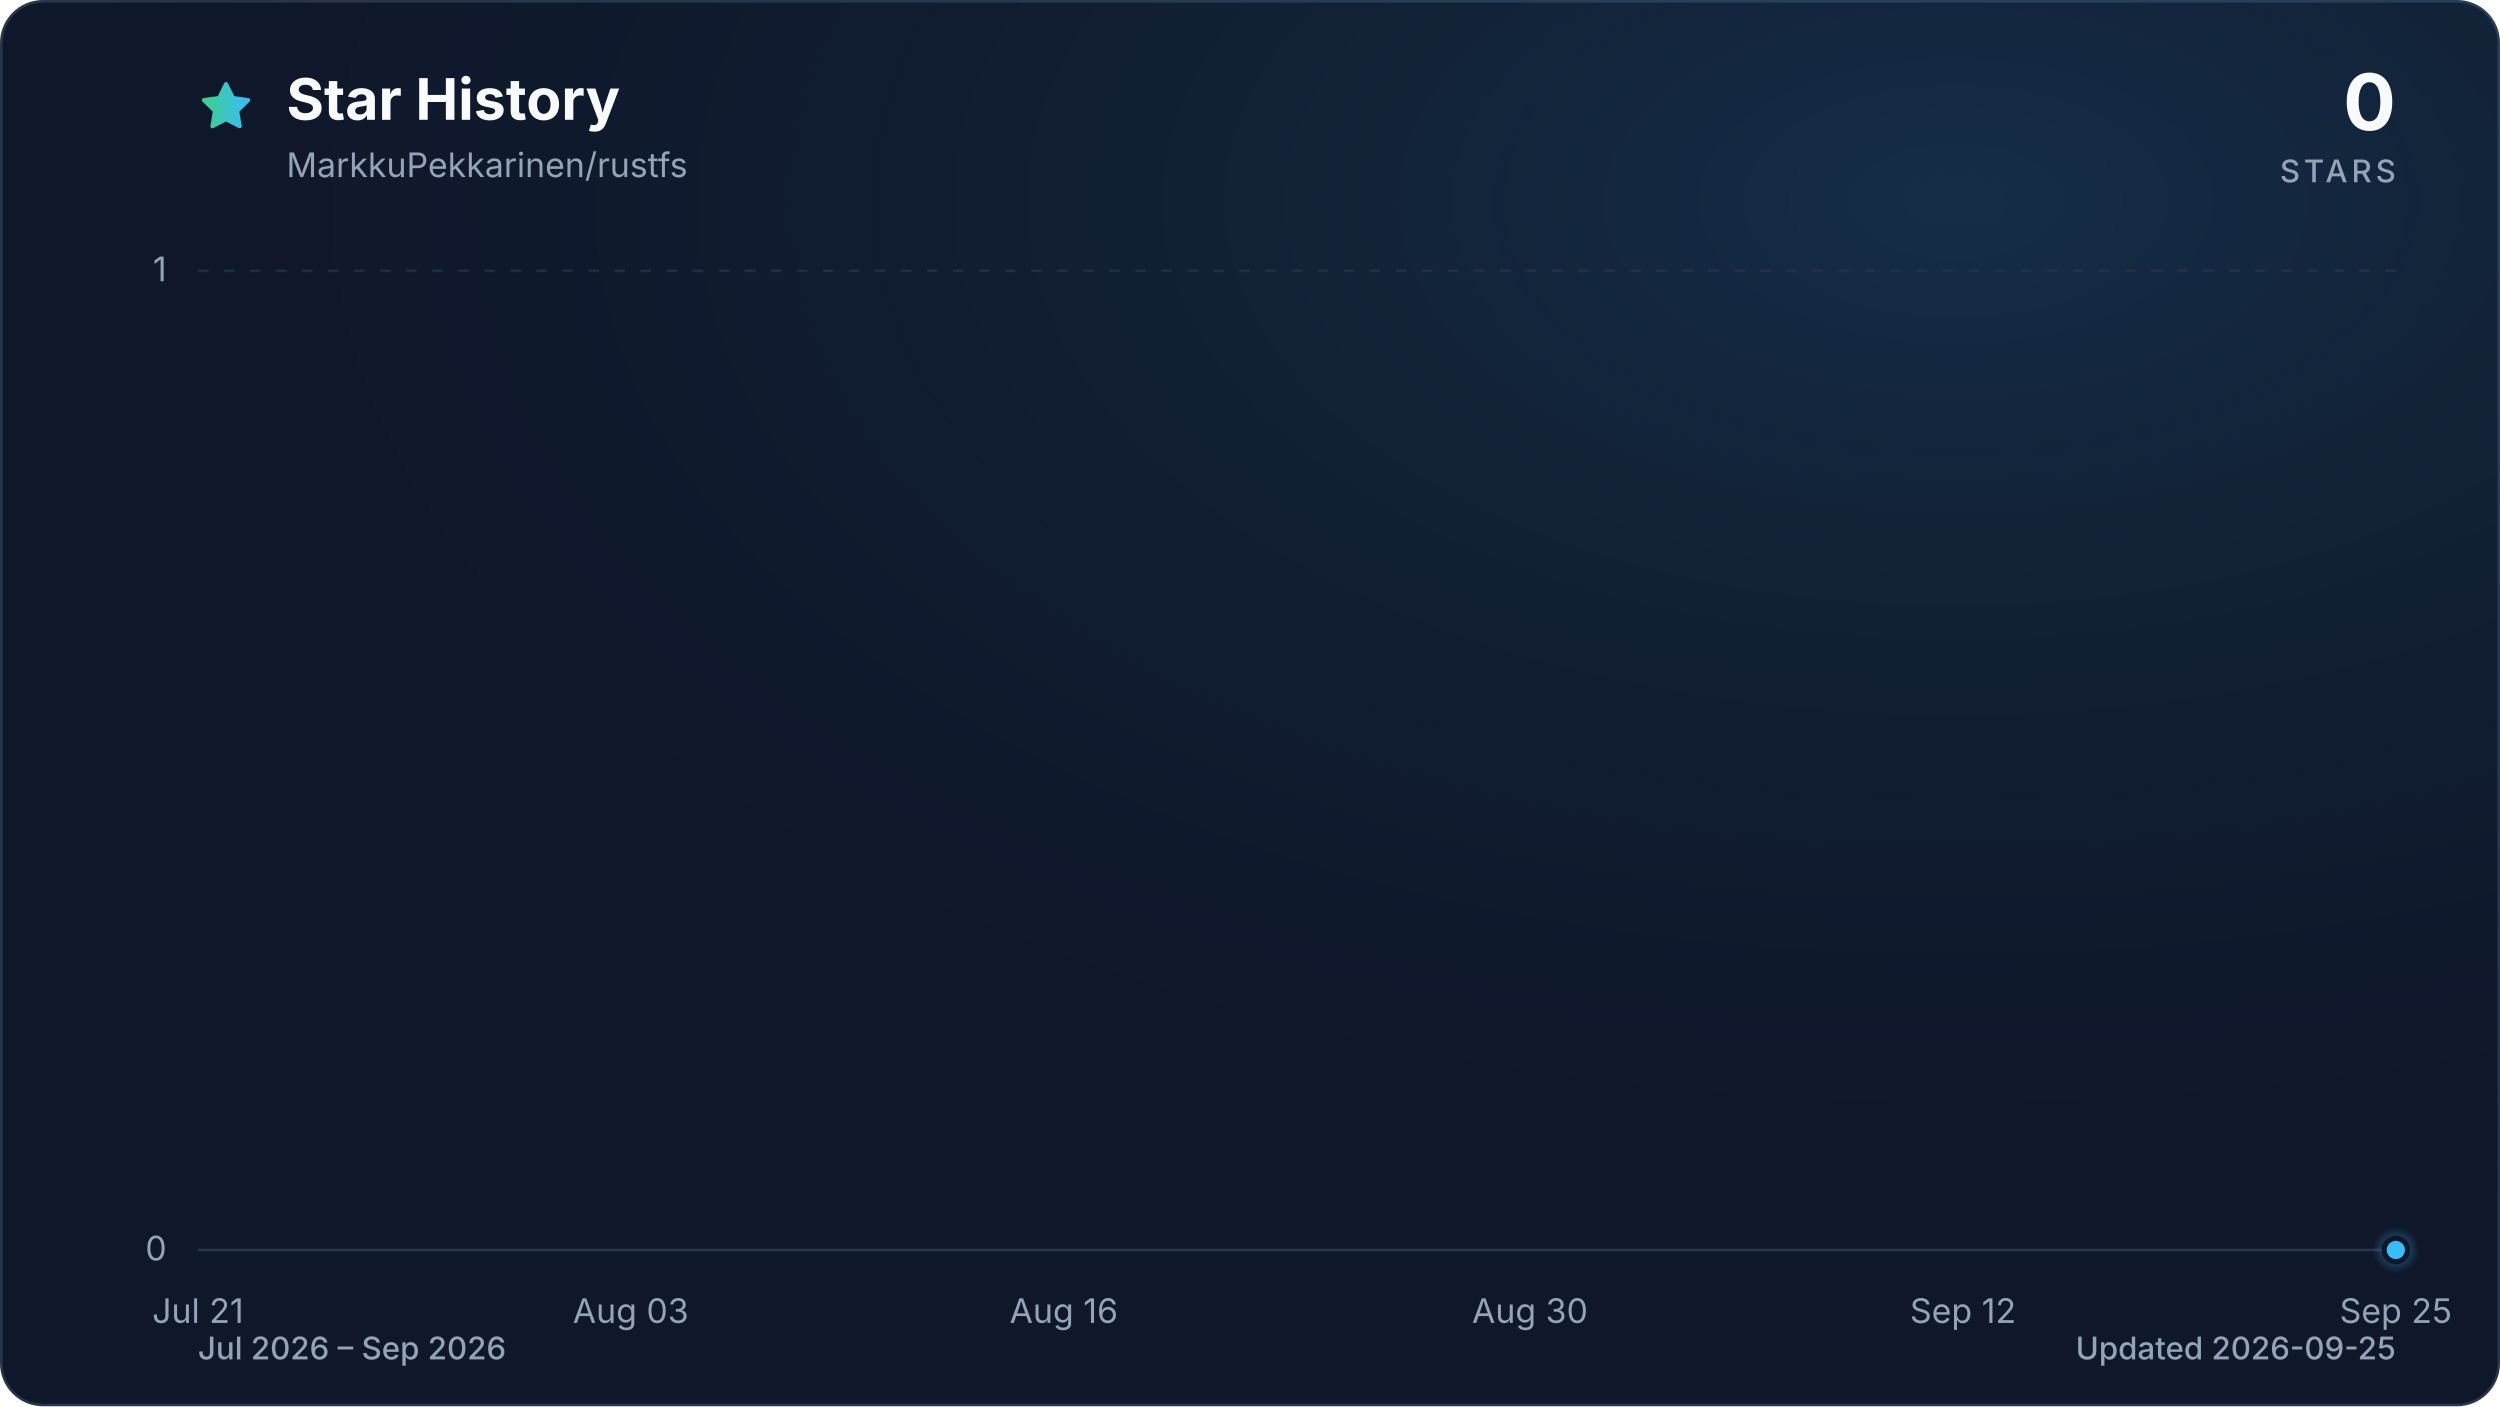
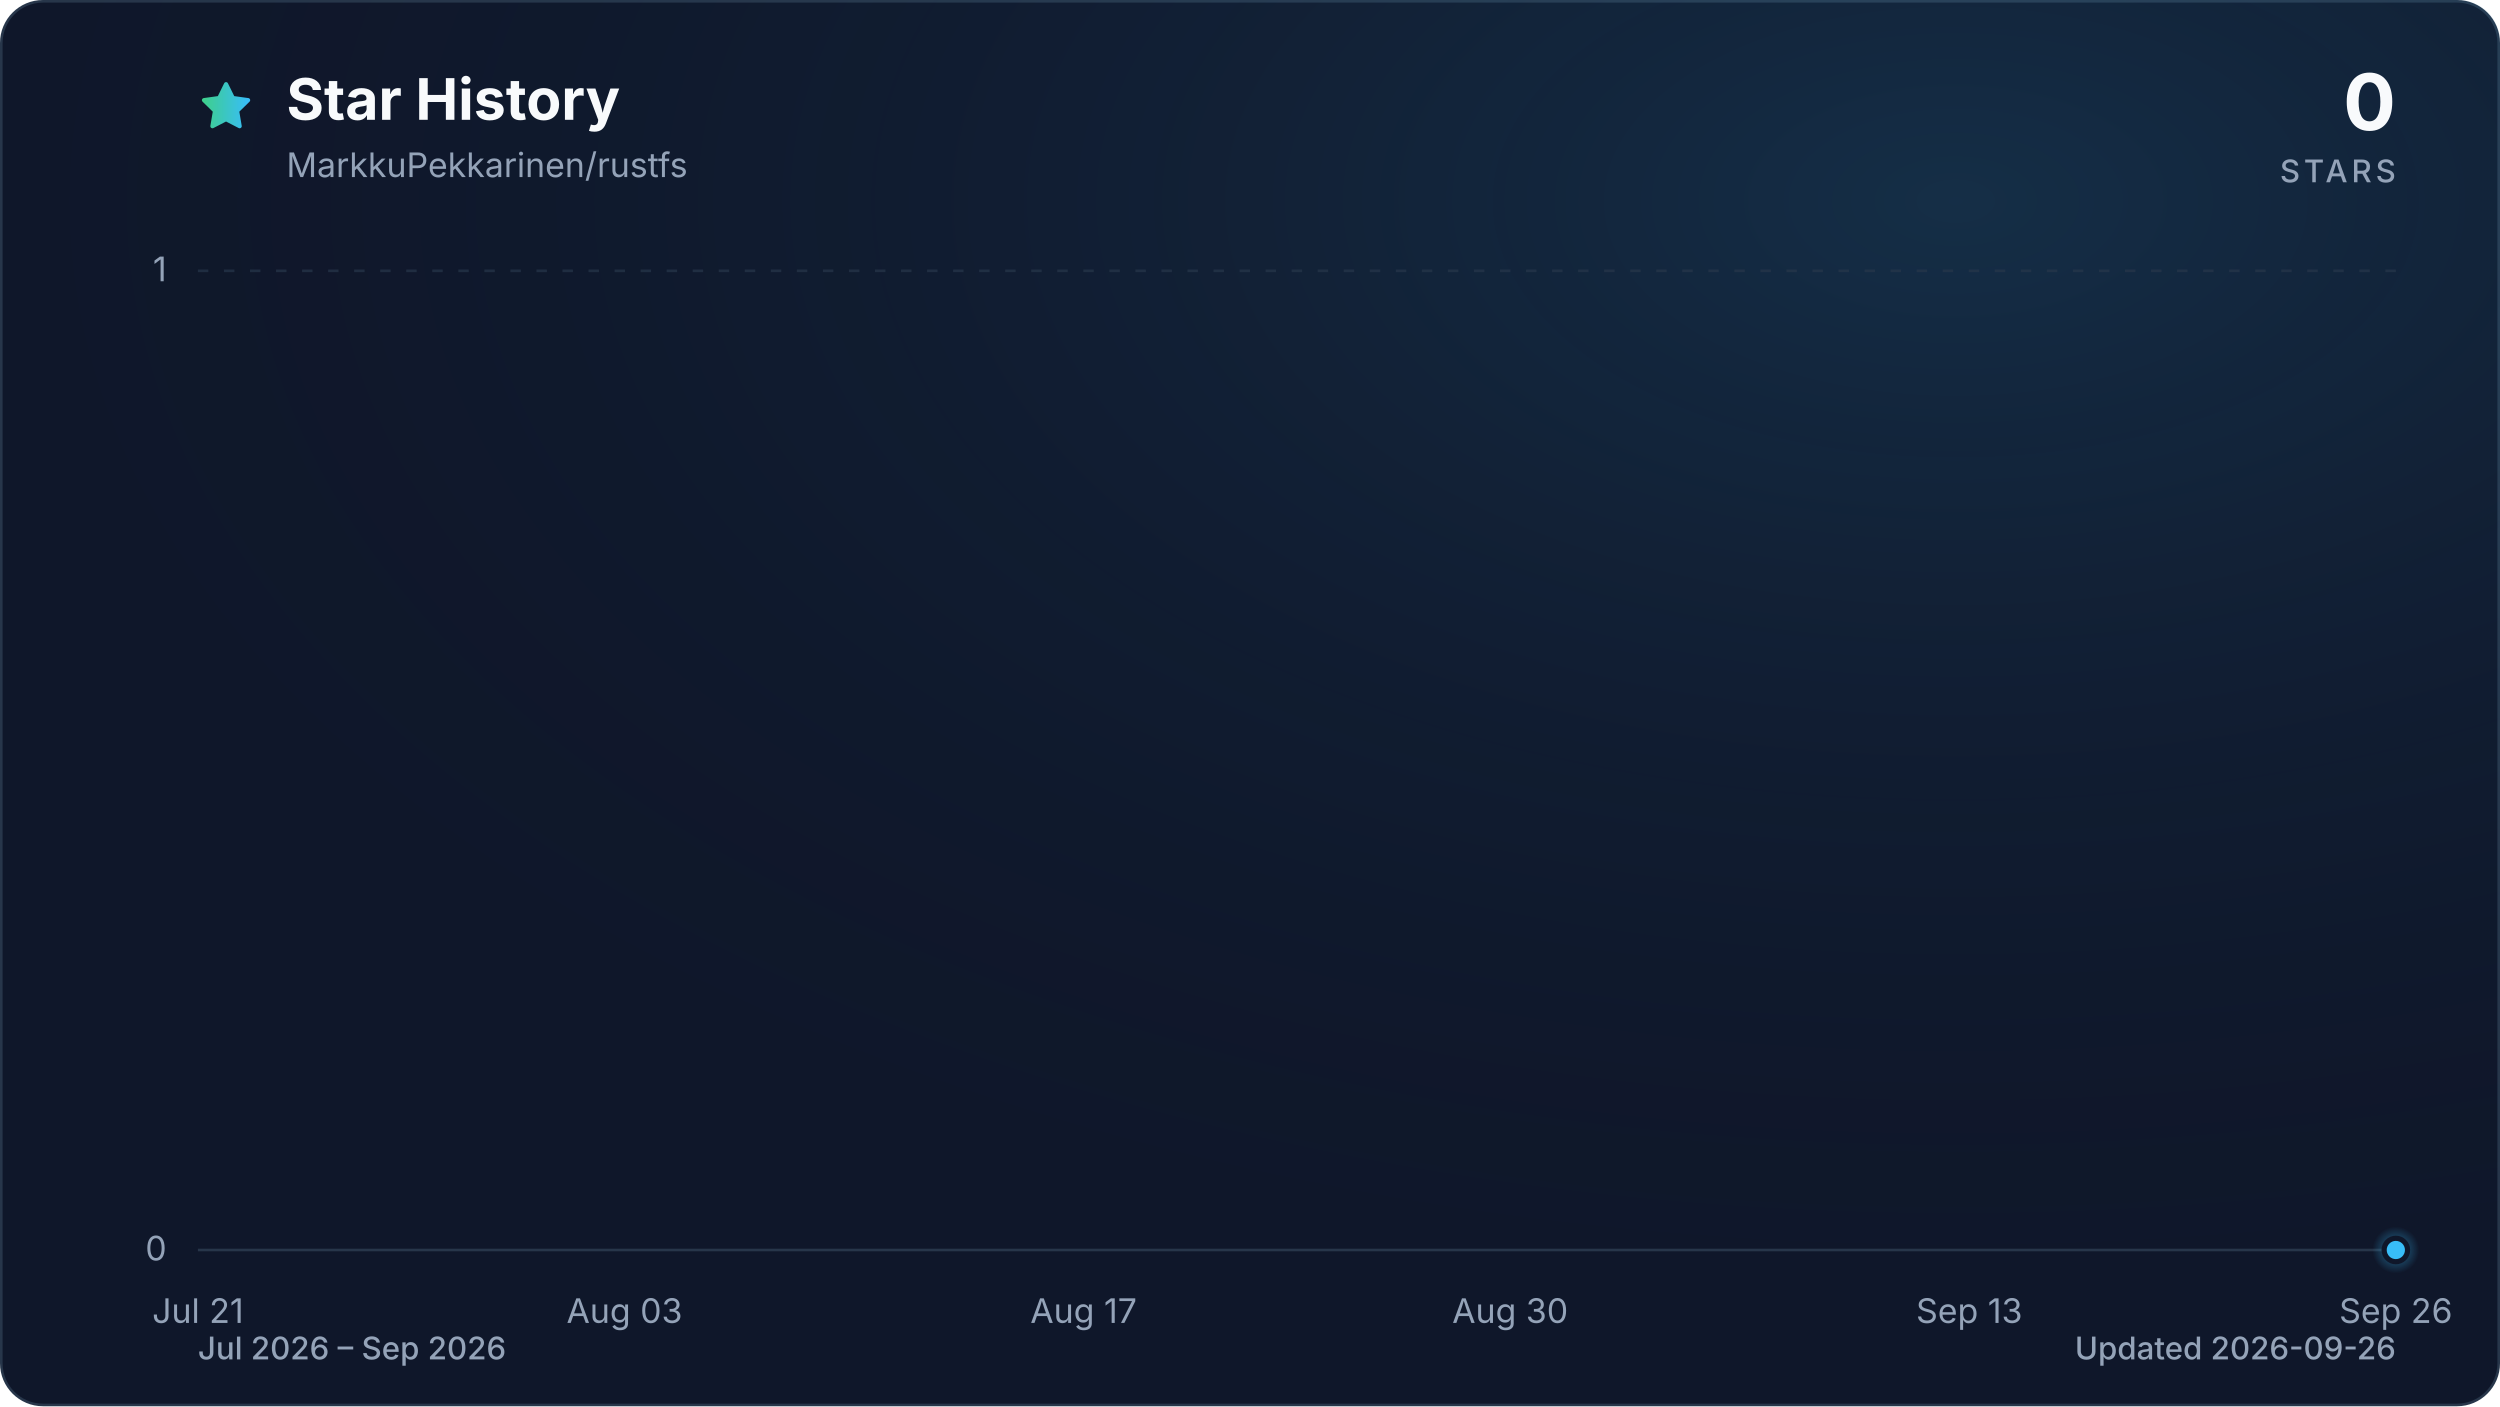
<svg xmlns="http://www.w3.org/2000/svg" viewBox="0 0 960 540" role="img" aria-labelledby="title description" data-style="gradient" data-variant="glow" data-animated="true">
  <defs>
    <linearGradient id="trend" x1="0" y1="0" x2="1" y2="0">
      <stop offset="0%" stop-color="#3ecf8e" />
      <stop offset="100%" stop-color="#38bdf8" />
    </linearGradient>
    <linearGradient id="area" x1="0" y1="0" x2="0" y2="1">
      <stop offset="0%" stop-color="#3ecf8e" stop-opacity="0.30" />
      <stop offset="55%" stop-color="#38bdf8" stop-opacity="0.10" />
      <stop offset="100%" stop-color="#38bdf8" stop-opacity="0.01" />
    </linearGradient>
    <radialGradient id="marker-halo" cx="50%" cy="50%" r="50%">
      <stop offset="0%" stop-color="#38bdf8" stop-opacity="0.55" />
      <stop offset="100%" stop-color="#38bdf8" stop-opacity="0" />
    </radialGradient>
    <radialGradient id="surface-glow" cx="78%" cy="14%" r="80%">
      <stop offset="0%" stop-color="#38bdf8" stop-opacity="0.14" />
      <stop offset="100%" stop-color="#0f172a" stop-opacity="0" />
    </radialGradient>
    <filter id="trend-glow" x="-20%" y="-20%" width="140%" height="140%">
      <feGaussianBlur stdDeviation="7" />
    </filter>
  </defs>
  <style>
.trend-enter{transform-box:fill-box;transform-origin:center;animation:trend-enter 520ms cubic-bezier(0.16,1,0.3,1)}
.marker-enter{transform-box:fill-box;transform-origin:center;animation:marker-enter 320ms cubic-bezier(0.16,1,0.3,1) 200ms both}
.marker-pulse{transform-box:fill-box;transform-origin:center;animation:marker-pulse 2.6s ease-out infinite}
@keyframes trend-enter{from{opacity:.35;transform:translateY(10px)}to{opacity:1;transform:translateY(0)}}
@keyframes marker-enter{from{opacity:0;transform:scale(.4)}to{opacity:1;transform:scale(1)}}
@keyframes marker-pulse{0%{opacity:.5;transform:scale(.7)}70%,100%{opacity:0;transform:scale(2.1)}}
@media (prefers-reduced-motion:reduce){.trend-enter,.marker-enter,.marker-pulse{animation:none!important}}
@media (prefers-reduced-motion:reduce){.marker-pulse{opacity:0}}
</style>
  <rect x="0.5" y="0.5" width="959" height="539" fill="#0f172a" stroke="#27364a" stroke-width="1" rx="16" />
  <rect width="960" height="540" fill="url(#surface-glow)" rx="16" />
  <path d="M12 2.6l2.9 5.9 6.5.9-4.7 4.6 1.1 6.5-5.8-3-5.8 3 1.1-6.5-4.7-4.6 6.5-.9L12 2.6Z" transform="translate(76 30) scale(.9)" fill="url(#trend)" stroke="url(#trend)" stroke-width="1.8" stroke-linejoin="round" aria-hidden="true" />
  <text x="110" y="46" fill="#f8fafc" font-family="ui-sans-serif, system-ui, -apple-system, BlinkMacSystemFont, 'Segoe UI', sans-serif" font-size="22" font-weight="700">Star History</text>
  <text x="110" y="68" fill="#94a3b8" font-family="ui-sans-serif, system-ui, -apple-system, BlinkMacSystemFont, 'Segoe UI', sans-serif" font-size="13">MarkkuPekkarinen/rustfs</text>
  <text x="920" y="50" fill="#f8fafc" font-family="ui-sans-serif, system-ui, -apple-system, BlinkMacSystemFont, 'Segoe UI', sans-serif" font-size="30" font-weight="700" text-anchor="end">0</text>
  <text x="920" y="70" fill="#94a3b8" font-family="ui-sans-serif, system-ui, -apple-system, BlinkMacSystemFont, 'Segoe UI', sans-serif" font-size="12" font-weight="500" letter-spacing="1.5" text-anchor="end">STARS</text>
  <line x1="76" y1="480.0" x2="920" y2="480.0" stroke="#27364a" stroke-width="1" stroke-dasharray="0" opacity="1" />
  <text x="64" y="484.0" fill="#94a3b8" font-family="ui-sans-serif, system-ui, -apple-system, BlinkMacSystemFont, 'Segoe UI', sans-serif" font-size="13" text-anchor="end">0</text>
  <line x1="76" y1="104.0" x2="920" y2="104.0" stroke="#27364a" stroke-width="1" stroke-dasharray="4 6" opacity="0.7" />
  <text x="64" y="108.0" fill="#94a3b8" font-family="ui-sans-serif, system-ui, -apple-system, BlinkMacSystemFont, 'Segoe UI', sans-serif" font-size="13" text-anchor="end">1</text>
  <text x="76.0" y="508" fill="#94a3b8" font-family="ui-sans-serif, system-ui, -apple-system, BlinkMacSystemFont, 'Segoe UI', sans-serif" font-size="13" text-anchor="middle">Jul 21</text>
-   <text x="242.2" y="508" fill="#94a3b8" font-family="ui-sans-serif, system-ui, -apple-system, BlinkMacSystemFont, 'Segoe UI', sans-serif" font-size="13" text-anchor="middle">Aug 03</text>
-   <text x="408.5" y="508" fill="#94a3b8" font-family="ui-sans-serif, system-ui, -apple-system, BlinkMacSystemFont, 'Segoe UI', sans-serif" font-size="13" text-anchor="middle">Aug 16</text>
-   <text x="587.5" y="508" fill="#94a3b8" font-family="ui-sans-serif, system-ui, -apple-system, BlinkMacSystemFont, 'Segoe UI', sans-serif" font-size="13" text-anchor="middle">Aug 30</text>
-   <text x="753.8" y="508" fill="#94a3b8" font-family="ui-sans-serif, system-ui, -apple-system, BlinkMacSystemFont, 'Segoe UI', sans-serif" font-size="13" text-anchor="middle">Sep 12</text>
-   <text x="920.0" y="508" fill="#94a3b8" font-family="ui-sans-serif, system-ui, -apple-system, BlinkMacSystemFont, 'Segoe UI', sans-serif" font-size="13" text-anchor="middle">Sep 25</text>
+   <text x="239.8" y="508" fill="#94a3b8" font-family="ui-sans-serif, system-ui, -apple-system, BlinkMacSystemFont, 'Segoe UI', sans-serif" font-size="13" text-anchor="middle">Aug 03</text>
+   <text x="416.1" y="508" fill="#94a3b8" font-family="ui-sans-serif, system-ui, -apple-system, BlinkMacSystemFont, 'Segoe UI', sans-serif" font-size="13" text-anchor="middle">Aug 17</text>
+   <text x="579.9" y="508" fill="#94a3b8" font-family="ui-sans-serif, system-ui, -apple-system, BlinkMacSystemFont, 'Segoe UI', sans-serif" font-size="13" text-anchor="middle">Aug 30</text>
+   <text x="756.2" y="508" fill="#94a3b8" font-family="ui-sans-serif, system-ui, -apple-system, BlinkMacSystemFont, 'Segoe UI', sans-serif" font-size="13" text-anchor="middle">Sep 13</text>
+   <text x="920.0" y="508" fill="#94a3b8" font-family="ui-sans-serif, system-ui, -apple-system, BlinkMacSystemFont, 'Segoe UI', sans-serif" font-size="13" text-anchor="middle">Sep 26</text>
  <g class="trend-enter">
-     <path d="M 76.0 480.0 C 80.3 480.0, 84.5 480.0, 88.8 480.0 C 93.1 480.0, 97.3 480.0, 101.6 480.0 C 105.8 480.0, 110.1 480.0, 114.4 480.0 C 118.6 480.0, 122.9 480.0, 127.2 480.0 C 131.4 480.0, 135.7 480.0, 139.9 480.0 C 144.2 480.0, 148.5 480.0, 152.7 480.0 C 157.0 480.0, 161.3 480.0, 165.5 480.0 C 169.8 480.0, 174.0 480.0, 178.3 480.0 C 182.6 480.0, 186.8 480.0, 191.1 480.0 C 195.4 480.0, 199.6 480.0, 203.9 480.0 C 208.1 480.0, 212.4 480.0, 216.7 480.0 C 220.9 480.0, 225.2 480.0, 229.5 480.0 C 233.7 480.0, 238.0 480.0, 242.2 480.0 C 246.5 480.0, 250.8 480.0, 255.0 480.0 C 259.3 480.0, 263.6 480.0, 267.8 480.0 C 272.1 480.0, 276.3 480.0, 280.6 480.0 C 284.9 480.0, 289.1 480.0, 293.4 480.0 C 297.7 480.0, 301.9 480.0, 306.2 480.0 C 310.4 480.0, 314.7 480.0, 319.0 480.0 C 323.2 480.0, 327.5 480.0, 331.8 480.0 C 336.0 480.0, 340.3 480.0, 344.5 480.0 C 348.8 480.0, 353.1 480.0, 357.3 480.0 C 361.6 480.0, 365.9 480.0, 370.1 480.0 C 374.4 480.0, 378.6 480.0, 382.9 480.0 C 387.2 480.0, 391.4 480.0, 395.7 480.0 C 400.0 480.0, 404.2 480.0, 408.5 480.0 C 412.7 480.0, 417.0 480.0, 421.3 480.0 C 425.5 480.0, 429.8 480.0, 434.1 480.0 C 438.3 480.0, 442.6 480.0, 446.8 480.0 C 451.1 480.0, 455.4 480.0, 459.6 480.0 C 463.9 480.0, 468.2 480.0, 472.4 480.0 C 476.7 480.0, 480.9 480.0, 485.2 480.0 C 489.5 480.0, 493.7 480.0, 498.0 480.0 C 502.3 480.0, 506.5 480.0, 510.8 480.0 C 515.1 480.0, 519.3 480.0, 523.6 480.0 C 527.8 480.0, 532.1 480.0, 536.4 480.0 C 540.6 480.0, 544.9 480.0, 549.2 480.0 C 553.4 480.0, 557.7 480.0, 561.9 480.0 C 566.2 480.0, 570.5 480.0, 574.7 480.0 C 579.0 480.0, 583.3 480.0, 587.5 480.0 C 591.8 480.0, 596.0 480.0, 600.3 480.0 C 604.6 480.0, 608.8 480.0, 613.1 480.0 C 617.4 480.0, 621.6 480.0, 625.9 480.0 C 630.1 480.0, 634.4 480.0, 638.7 480.0 C 642.9 480.0, 647.2 480.0, 651.5 480.0 C 655.7 480.0, 660.0 480.0, 664.2 480.0 C 668.5 480.0, 672.8 480.0, 677.0 480.0 C 681.3 480.0, 685.6 480.0, 689.8 480.0 C 694.1 480.0, 698.3 480.0, 702.6 480.0 C 706.9 480.0, 711.1 480.0, 715.4 480.0 C 719.7 480.0, 723.9 480.0, 728.2 480.0 C 732.4 480.0, 736.7 480.0, 741.0 480.0 C 745.2 480.0, 749.5 480.0, 753.8 480.0 C 758.0 480.0, 762.3 480.0, 766.5 480.0 C 770.8 480.0, 775.1 480.0, 779.3 480.0 C 783.6 480.0, 787.9 480.0, 792.1 480.0 C 796.4 480.0, 800.6 480.0, 804.9 480.0 C 809.2 480.0, 813.4 480.0, 817.7 480.0 C 822.0 480.0, 826.2 480.0, 830.5 480.0 C 834.7 480.0, 839.0 480.0, 843.3 480.0 C 847.5 480.0, 851.8 480.0, 856.1 480.0 C 860.3 480.0, 864.6 480.0, 868.8 480.0 C 873.1 480.0, 877.4 480.0, 881.6 480.0 C 885.9 480.0, 890.2 480.0, 894.4 480.0 C 898.7 480.0, 902.9 480.0, 907.2 480.0 C 911.5 480.0, 915.7 480.0, 920.0 480.0 L 920.0 480.0 L 76.0 480.0 Z" fill="url(#area)" />
-     <path d="M 76.0 480.0 C 80.3 480.0, 84.5 480.0, 88.8 480.0 C 93.1 480.0, 97.3 480.0, 101.6 480.0 C 105.8 480.0, 110.1 480.0, 114.4 480.0 C 118.6 480.0, 122.9 480.0, 127.2 480.0 C 131.4 480.0, 135.7 480.0, 139.9 480.0 C 144.2 480.0, 148.5 480.0, 152.7 480.0 C 157.0 480.0, 161.3 480.0, 165.5 480.0 C 169.8 480.0, 174.0 480.0, 178.3 480.0 C 182.6 480.0, 186.8 480.0, 191.1 480.0 C 195.4 480.0, 199.6 480.0, 203.9 480.0 C 208.1 480.0, 212.4 480.0, 216.7 480.0 C 220.9 480.0, 225.2 480.0, 229.5 480.0 C 233.7 480.0, 238.0 480.0, 242.2 480.0 C 246.5 480.0, 250.8 480.0, 255.0 480.0 C 259.3 480.0, 263.6 480.0, 267.8 480.0 C 272.1 480.0, 276.3 480.0, 280.6 480.0 C 284.9 480.0, 289.1 480.0, 293.4 480.0 C 297.7 480.0, 301.9 480.0, 306.2 480.0 C 310.4 480.0, 314.7 480.0, 319.0 480.0 C 323.2 480.0, 327.5 480.0, 331.8 480.0 C 336.0 480.0, 340.3 480.0, 344.5 480.0 C 348.8 480.0, 353.1 480.0, 357.3 480.0 C 361.6 480.0, 365.9 480.0, 370.1 480.0 C 374.4 480.0, 378.6 480.0, 382.9 480.0 C 387.2 480.0, 391.4 480.0, 395.7 480.0 C 400.0 480.0, 404.2 480.0, 408.5 480.0 C 412.7 480.0, 417.0 480.0, 421.3 480.0 C 425.5 480.0, 429.8 480.0, 434.1 480.0 C 438.3 480.0, 442.6 480.0, 446.8 480.0 C 451.1 480.0, 455.4 480.0, 459.6 480.0 C 463.9 480.0, 468.2 480.0, 472.4 480.0 C 476.7 480.0, 480.9 480.0, 485.2 480.0 C 489.5 480.0, 493.7 480.0, 498.0 480.0 C 502.3 480.0, 506.5 480.0, 510.8 480.0 C 515.1 480.0, 519.3 480.0, 523.6 480.0 C 527.8 480.0, 532.1 480.0, 536.4 480.0 C 540.6 480.0, 544.9 480.0, 549.2 480.0 C 553.4 480.0, 557.7 480.0, 561.9 480.0 C 566.2 480.0, 570.5 480.0, 574.7 480.0 C 579.0 480.0, 583.3 480.0, 587.5 480.0 C 591.8 480.0, 596.0 480.0, 600.3 480.0 C 604.6 480.0, 608.8 480.0, 613.1 480.0 C 617.4 480.0, 621.6 480.0, 625.9 480.0 C 630.1 480.0, 634.4 480.0, 638.7 480.0 C 642.9 480.0, 647.2 480.0, 651.5 480.0 C 655.7 480.0, 660.0 480.0, 664.2 480.0 C 668.5 480.0, 672.8 480.0, 677.0 480.0 C 681.3 480.0, 685.6 480.0, 689.8 480.0 C 694.1 480.0, 698.3 480.0, 702.6 480.0 C 706.9 480.0, 711.1 480.0, 715.4 480.0 C 719.7 480.0, 723.9 480.0, 728.2 480.0 C 732.4 480.0, 736.7 480.0, 741.0 480.0 C 745.2 480.0, 749.5 480.0, 753.8 480.0 C 758.0 480.0, 762.3 480.0, 766.5 480.0 C 770.8 480.0, 775.1 480.0, 779.3 480.0 C 783.6 480.0, 787.9 480.0, 792.1 480.0 C 796.4 480.0, 800.6 480.0, 804.9 480.0 C 809.2 480.0, 813.4 480.0, 817.7 480.0 C 822.0 480.0, 826.2 480.0, 830.5 480.0 C 834.7 480.0, 839.0 480.0, 843.3 480.0 C 847.5 480.0, 851.8 480.0, 856.1 480.0 C 860.3 480.0, 864.6 480.0, 868.8 480.0 C 873.1 480.0, 877.4 480.0, 881.6 480.0 C 885.9 480.0, 890.2 480.0, 894.4 480.0 C 898.7 480.0, 902.9 480.0, 907.2 480.0 C 911.5 480.0, 915.7 480.0, 920.0 480.0" fill="none" stroke="url(#trend)" stroke-width="12" stroke-linecap="round" stroke-linejoin="round" opacity="0.16" filter="url(#trend-glow)" />
-     <path d="M 76.0 480.0 C 80.3 480.0, 84.5 480.0, 88.8 480.0 C 93.1 480.0, 97.3 480.0, 101.6 480.0 C 105.8 480.0, 110.1 480.0, 114.4 480.0 C 118.6 480.0, 122.9 480.0, 127.2 480.0 C 131.4 480.0, 135.7 480.0, 139.9 480.0 C 144.2 480.0, 148.5 480.0, 152.7 480.0 C 157.0 480.0, 161.3 480.0, 165.5 480.0 C 169.8 480.0, 174.0 480.0, 178.3 480.0 C 182.6 480.0, 186.8 480.0, 191.1 480.0 C 195.4 480.0, 199.6 480.0, 203.9 480.0 C 208.1 480.0, 212.4 480.0, 216.7 480.0 C 220.9 480.0, 225.2 480.0, 229.5 480.0 C 233.7 480.0, 238.0 480.0, 242.2 480.0 C 246.5 480.0, 250.8 480.0, 255.0 480.0 C 259.3 480.0, 263.6 480.0, 267.8 480.0 C 272.1 480.0, 276.3 480.0, 280.6 480.0 C 284.9 480.0, 289.1 480.0, 293.4 480.0 C 297.7 480.0, 301.9 480.0, 306.2 480.0 C 310.4 480.0, 314.7 480.0, 319.0 480.0 C 323.2 480.0, 327.5 480.0, 331.8 480.0 C 336.0 480.0, 340.3 480.0, 344.5 480.0 C 348.8 480.0, 353.1 480.0, 357.3 480.0 C 361.6 480.0, 365.9 480.0, 370.1 480.0 C 374.4 480.0, 378.6 480.0, 382.9 480.0 C 387.2 480.0, 391.4 480.0, 395.7 480.0 C 400.0 480.0, 404.2 480.0, 408.5 480.0 C 412.7 480.0, 417.0 480.0, 421.3 480.0 C 425.5 480.0, 429.8 480.0, 434.1 480.0 C 438.3 480.0, 442.6 480.0, 446.8 480.0 C 451.1 480.0, 455.4 480.0, 459.6 480.0 C 463.9 480.0, 468.2 480.0, 472.4 480.0 C 476.7 480.0, 480.9 480.0, 485.2 480.0 C 489.5 480.0, 493.7 480.0, 498.0 480.0 C 502.3 480.0, 506.5 480.0, 510.8 480.0 C 515.1 480.0, 519.3 480.0, 523.6 480.0 C 527.8 480.0, 532.1 480.0, 536.4 480.0 C 540.6 480.0, 544.9 480.0, 549.2 480.0 C 553.4 480.0, 557.7 480.0, 561.9 480.0 C 566.2 480.0, 570.5 480.0, 574.7 480.0 C 579.0 480.0, 583.3 480.0, 587.5 480.0 C 591.8 480.0, 596.0 480.0, 600.3 480.0 C 604.6 480.0, 608.8 480.0, 613.1 480.0 C 617.4 480.0, 621.6 480.0, 625.9 480.0 C 630.1 480.0, 634.4 480.0, 638.7 480.0 C 642.9 480.0, 647.2 480.0, 651.5 480.0 C 655.7 480.0, 660.0 480.0, 664.2 480.0 C 668.5 480.0, 672.8 480.0, 677.0 480.0 C 681.3 480.0, 685.6 480.0, 689.8 480.0 C 694.1 480.0, 698.3 480.0, 702.6 480.0 C 706.9 480.0, 711.1 480.0, 715.4 480.0 C 719.7 480.0, 723.9 480.0, 728.2 480.0 C 732.4 480.0, 736.7 480.0, 741.0 480.0 C 745.2 480.0, 749.5 480.0, 753.8 480.0 C 758.0 480.0, 762.3 480.0, 766.5 480.0 C 770.8 480.0, 775.1 480.0, 779.3 480.0 C 783.6 480.0, 787.9 480.0, 792.1 480.0 C 796.4 480.0, 800.6 480.0, 804.9 480.0 C 809.2 480.0, 813.4 480.0, 817.7 480.0 C 822.0 480.0, 826.2 480.0, 830.5 480.0 C 834.7 480.0, 839.0 480.0, 843.3 480.0 C 847.5 480.0, 851.8 480.0, 856.1 480.0 C 860.3 480.0, 864.6 480.0, 868.8 480.0 C 873.1 480.0, 877.4 480.0, 881.6 480.0 C 885.9 480.0, 890.2 480.0, 894.4 480.0 C 898.7 480.0, 902.9 480.0, 907.2 480.0 C 911.5 480.0, 915.7 480.0, 920.0 480.0" fill="none" stroke="url(#trend)" stroke-width="3" stroke-linecap="round" stroke-linejoin="round" />
+     <path d="M 76.0 480.0 C 80.2 480.0, 84.4 480.0, 88.6 480.0 C 92.8 480.0, 97.0 480.0, 101.2 480.0 C 105.4 480.0, 109.6 480.0, 113.8 480.0 C 118.0 480.0, 122.2 480.0, 126.4 480.0 C 130.6 480.0, 134.8 480.0, 139.0 480.0 C 143.2 480.0, 147.4 480.0, 151.6 480.0 C 155.8 480.0, 160.0 480.0, 164.2 480.0 C 168.4 480.0, 172.6 480.0, 176.8 480.0 C 181.0 480.0, 185.2 480.0, 189.4 480.0 C 193.6 480.0, 197.8 480.0, 202.0 480.0 C 206.2 480.0, 210.4 480.0, 214.6 480.0 C 218.8 480.0, 223.0 480.0, 227.2 480.0 C 231.4 480.0, 235.6 480.0, 239.8 480.0 C 244.0 480.0, 248.2 480.0, 252.4 480.0 C 256.6 480.0, 260.8 480.0, 265.0 480.0 C 269.2 480.0, 273.4 480.0, 277.6 480.0 C 281.8 480.0, 286.0 480.0, 290.1 480.0 C 294.3 480.0, 298.5 480.0, 302.7 480.0 C 306.9 480.0, 311.1 480.0, 315.3 480.0 C 319.5 480.0, 323.7 480.0, 327.9 480.0 C 332.1 480.0, 336.3 480.0, 340.5 480.0 C 344.7 480.0, 348.9 480.0, 353.1 480.0 C 357.3 480.0, 361.5 480.0, 365.7 480.0 C 369.9 480.0, 374.1 480.0, 378.3 480.0 C 382.5 480.0, 386.7 480.0, 390.9 480.0 C 395.1 480.0, 399.3 480.0, 403.5 480.0 C 407.7 480.0, 411.9 480.0, 416.1 480.0 C 420.3 480.0, 424.5 480.0, 428.7 480.0 C 432.9 480.0, 437.1 480.0, 441.3 480.0 C 445.5 480.0, 449.7 480.0, 453.9 480.0 C 458.1 480.0, 462.3 480.0, 466.5 480.0 C 470.7 480.0, 474.9 480.0, 479.1 480.0 C 483.3 480.0, 487.5 480.0, 491.7 480.0 C 495.9 480.0, 500.1 480.0, 504.3 480.0 C 508.5 480.0, 512.7 480.0, 516.9 480.0 C 521.1 480.0, 525.3 480.0, 529.5 480.0 C 533.7 480.0, 537.9 480.0, 542.1 480.0 C 546.3 480.0, 550.5 480.0, 554.7 480.0 C 558.9 480.0, 563.1 480.0, 567.3 480.0 C 571.5 480.0, 575.7 480.0, 579.9 480.0 C 584.1 480.0, 588.3 480.0, 592.5 480.0 C 596.7 480.0, 600.9 480.0, 605.1 480.0 C 609.3 480.0, 613.5 480.0, 617.7 480.0 C 621.9 480.0, 626.1 480.0, 630.3 480.0 C 634.5 480.0, 638.7 480.0, 642.9 480.0 C 647.1 480.0, 651.3 480.0, 655.5 480.0 C 659.7 480.0, 663.9 480.0, 668.1 480.0 C 672.3 480.0, 676.5 480.0, 680.7 480.0 C 684.9 480.0, 689.1 480.0, 693.3 480.0 C 697.5 480.0, 701.7 480.0, 705.9 480.0 C 710.0 480.0, 714.2 480.0, 718.4 480.0 C 722.6 480.0, 726.8 480.0, 731.0 480.0 C 735.2 480.0, 739.4 480.0, 743.6 480.0 C 747.8 480.0, 752.0 480.0, 756.2 480.0 C 760.4 480.0, 764.6 480.0, 768.8 480.0 C 773.0 480.0, 777.2 480.0, 781.4 480.0 C 785.6 480.0, 789.8 480.0, 794.0 480.0 C 798.2 480.0, 802.4 480.0, 806.6 480.0 C 810.8 480.0, 815.0 480.0, 819.2 480.0 C 823.4 480.0, 827.6 480.0, 831.8 480.0 C 836.0 480.0, 840.2 480.0, 844.4 480.0 C 848.6 480.0, 852.8 480.0, 857.0 480.0 C 861.2 480.0, 865.4 480.0, 869.6 480.0 C 873.8 480.0, 878.0 480.0, 882.2 480.0 C 886.4 480.0, 890.6 480.0, 894.8 480.0 C 899.0 480.0, 903.2 480.0, 907.4 480.0 C 911.6 480.0, 915.8 480.0, 920.0 480.0 L 920.0 480.0 L 76.0 480.0 Z" fill="url(#area)" />
+     <path d="M 76.0 480.0 C 80.2 480.0, 84.4 480.0, 88.6 480.0 C 92.8 480.0, 97.0 480.0, 101.2 480.0 C 105.4 480.0, 109.6 480.0, 113.8 480.0 C 118.0 480.0, 122.2 480.0, 126.4 480.0 C 130.6 480.0, 134.8 480.0, 139.0 480.0 C 143.2 480.0, 147.4 480.0, 151.6 480.0 C 155.8 480.0, 160.0 480.0, 164.2 480.0 C 168.4 480.0, 172.6 480.0, 176.8 480.0 C 181.0 480.0, 185.2 480.0, 189.4 480.0 C 193.6 480.0, 197.8 480.0, 202.0 480.0 C 206.2 480.0, 210.4 480.0, 214.6 480.0 C 218.8 480.0, 223.0 480.0, 227.2 480.0 C 231.4 480.0, 235.6 480.0, 239.8 480.0 C 244.0 480.0, 248.2 480.0, 252.4 480.0 C 256.6 480.0, 260.8 480.0, 265.0 480.0 C 269.2 480.0, 273.4 480.0, 277.6 480.0 C 281.8 480.0, 286.0 480.0, 290.1 480.0 C 294.3 480.0, 298.5 480.0, 302.7 480.0 C 306.9 480.0, 311.1 480.0, 315.3 480.0 C 319.5 480.0, 323.7 480.0, 327.9 480.0 C 332.1 480.0, 336.3 480.0, 340.5 480.0 C 344.7 480.0, 348.9 480.0, 353.1 480.0 C 357.3 480.0, 361.5 480.0, 365.7 480.0 C 369.9 480.0, 374.1 480.0, 378.3 480.0 C 382.5 480.0, 386.7 480.0, 390.9 480.0 C 395.1 480.0, 399.3 480.0, 403.5 480.0 C 407.7 480.0, 411.9 480.0, 416.1 480.0 C 420.3 480.0, 424.5 480.0, 428.7 480.0 C 432.9 480.0, 437.1 480.0, 441.3 480.0 C 445.5 480.0, 449.7 480.0, 453.9 480.0 C 458.1 480.0, 462.3 480.0, 466.5 480.0 C 470.7 480.0, 474.9 480.0, 479.1 480.0 C 483.3 480.0, 487.5 480.0, 491.7 480.0 C 495.9 480.0, 500.1 480.0, 504.3 480.0 C 508.5 480.0, 512.7 480.0, 516.9 480.0 C 521.1 480.0, 525.3 480.0, 529.5 480.0 C 533.7 480.0, 537.9 480.0, 542.1 480.0 C 546.3 480.0, 550.5 480.0, 554.7 480.0 C 558.9 480.0, 563.1 480.0, 567.3 480.0 C 571.5 480.0, 575.7 480.0, 579.9 480.0 C 584.1 480.0, 588.3 480.0, 592.5 480.0 C 596.7 480.0, 600.9 480.0, 605.1 480.0 C 609.3 480.0, 613.5 480.0, 617.7 480.0 C 621.9 480.0, 626.1 480.0, 630.3 480.0 C 634.5 480.0, 638.7 480.0, 642.9 480.0 C 647.1 480.0, 651.3 480.0, 655.5 480.0 C 659.7 480.0, 663.9 480.0, 668.1 480.0 C 672.3 480.0, 676.5 480.0, 680.7 480.0 C 684.9 480.0, 689.1 480.0, 693.3 480.0 C 697.5 480.0, 701.7 480.0, 705.9 480.0 C 710.0 480.0, 714.2 480.0, 718.4 480.0 C 722.6 480.0, 726.8 480.0, 731.0 480.0 C 735.2 480.0, 739.4 480.0, 743.6 480.0 C 747.8 480.0, 752.0 480.0, 756.2 480.0 C 760.4 480.0, 764.6 480.0, 768.8 480.0 C 773.0 480.0, 777.2 480.0, 781.4 480.0 C 785.6 480.0, 789.8 480.0, 794.0 480.0 C 798.2 480.0, 802.4 480.0, 806.6 480.0 C 810.8 480.0, 815.0 480.0, 819.2 480.0 C 823.4 480.0, 827.6 480.0, 831.8 480.0 C 836.0 480.0, 840.2 480.0, 844.4 480.0 C 848.6 480.0, 852.8 480.0, 857.0 480.0 C 861.2 480.0, 865.4 480.0, 869.6 480.0 C 873.8 480.0, 878.0 480.0, 882.2 480.0 C 886.4 480.0, 890.6 480.0, 894.8 480.0 C 899.0 480.0, 903.2 480.0, 907.4 480.0 C 911.6 480.0, 915.8 480.0, 920.0 480.0" fill="none" stroke="url(#trend)" stroke-width="12" stroke-linecap="round" stroke-linejoin="round" opacity="0.16" filter="url(#trend-glow)" />
+     <path d="M 76.0 480.0 C 80.2 480.0, 84.4 480.0, 88.6 480.0 C 92.8 480.0, 97.0 480.0, 101.2 480.0 C 105.4 480.0, 109.6 480.0, 113.8 480.0 C 118.0 480.0, 122.2 480.0, 126.4 480.0 C 130.6 480.0, 134.8 480.0, 139.0 480.0 C 143.2 480.0, 147.4 480.0, 151.6 480.0 C 155.8 480.0, 160.0 480.0, 164.2 480.0 C 168.4 480.0, 172.6 480.0, 176.8 480.0 C 181.0 480.0, 185.2 480.0, 189.4 480.0 C 193.6 480.0, 197.8 480.0, 202.0 480.0 C 206.2 480.0, 210.4 480.0, 214.6 480.0 C 218.8 480.0, 223.0 480.0, 227.2 480.0 C 231.4 480.0, 235.6 480.0, 239.8 480.0 C 244.0 480.0, 248.2 480.0, 252.4 480.0 C 256.6 480.0, 260.8 480.0, 265.0 480.0 C 269.2 480.0, 273.4 480.0, 277.6 480.0 C 281.8 480.0, 286.0 480.0, 290.1 480.0 C 294.3 480.0, 298.5 480.0, 302.7 480.0 C 306.9 480.0, 311.1 480.0, 315.3 480.0 C 319.5 480.0, 323.7 480.0, 327.9 480.0 C 332.1 480.0, 336.3 480.0, 340.5 480.0 C 344.7 480.0, 348.9 480.0, 353.1 480.0 C 357.3 480.0, 361.5 480.0, 365.7 480.0 C 369.9 480.0, 374.1 480.0, 378.3 480.0 C 382.5 480.0, 386.7 480.0, 390.9 480.0 C 395.1 480.0, 399.3 480.0, 403.5 480.0 C 407.7 480.0, 411.9 480.0, 416.1 480.0 C 420.3 480.0, 424.5 480.0, 428.7 480.0 C 432.9 480.0, 437.1 480.0, 441.3 480.0 C 445.5 480.0, 449.7 480.0, 453.9 480.0 C 458.1 480.0, 462.3 480.0, 466.5 480.0 C 470.7 480.0, 474.9 480.0, 479.1 480.0 C 483.3 480.0, 487.5 480.0, 491.7 480.0 C 495.9 480.0, 500.1 480.0, 504.3 480.0 C 508.5 480.0, 512.7 480.0, 516.9 480.0 C 521.1 480.0, 525.3 480.0, 529.5 480.0 C 533.7 480.0, 537.9 480.0, 542.1 480.0 C 546.3 480.0, 550.5 480.0, 554.7 480.0 C 558.9 480.0, 563.1 480.0, 567.3 480.0 C 571.5 480.0, 575.7 480.0, 579.9 480.0 C 584.1 480.0, 588.3 480.0, 592.5 480.0 C 596.7 480.0, 600.9 480.0, 605.1 480.0 C 609.3 480.0, 613.5 480.0, 617.7 480.0 C 621.9 480.0, 626.1 480.0, 630.3 480.0 C 634.5 480.0, 638.7 480.0, 642.9 480.0 C 647.1 480.0, 651.3 480.0, 655.5 480.0 C 659.7 480.0, 663.9 480.0, 668.1 480.0 C 672.3 480.0, 676.5 480.0, 680.7 480.0 C 684.9 480.0, 689.1 480.0, 693.3 480.0 C 697.5 480.0, 701.7 480.0, 705.9 480.0 C 710.0 480.0, 714.2 480.0, 718.4 480.0 C 722.6 480.0, 726.8 480.0, 731.0 480.0 C 735.2 480.0, 739.4 480.0, 743.6 480.0 C 747.8 480.0, 752.0 480.0, 756.2 480.0 C 760.4 480.0, 764.6 480.0, 768.8 480.0 C 773.0 480.0, 777.2 480.0, 781.4 480.0 C 785.6 480.0, 789.8 480.0, 794.0 480.0 C 798.2 480.0, 802.4 480.0, 806.6 480.0 C 810.8 480.0, 815.0 480.0, 819.2 480.0 C 823.4 480.0, 827.6 480.0, 831.8 480.0 C 836.0 480.0, 840.2 480.0, 844.4 480.0 C 848.6 480.0, 852.8 480.0, 857.0 480.0 C 861.2 480.0, 865.4 480.0, 869.6 480.0 C 873.8 480.0, 878.0 480.0, 882.2 480.0 C 886.4 480.0, 890.6 480.0, 894.8 480.0 C 899.0 480.0, 903.2 480.0, 907.4 480.0 C 911.6 480.0, 915.8 480.0, 920.0 480.0" fill="none" stroke="url(#trend)" stroke-width="3" stroke-linecap="round" stroke-linejoin="round" />
  </g>
  <g class="marker-enter">
    <circle class="marker-pulse" cx="920.0" cy="480.0" r="9" fill="url(#marker-halo)" />
    <circle cx="920.0" cy="480.0" r="4.5" fill="#38bdf8" stroke="#0f172a" stroke-width="2" />
  </g>
  <text x="76" y="522" fill="#94a3b8" font-family="ui-sans-serif, system-ui, -apple-system, BlinkMacSystemFont, 'Segoe UI', sans-serif" font-size="12" font-weight="500">Jul 2026 – Sep 2026</text>
-   <text x="920" y="522" fill="#94a3b8" font-family="ui-sans-serif, system-ui, -apple-system, BlinkMacSystemFont, 'Segoe UI', sans-serif" font-size="12" font-weight="500" text-anchor="end">Updated 2026-09-25</text>
+   <text x="920" y="522" fill="#94a3b8" font-family="ui-sans-serif, system-ui, -apple-system, BlinkMacSystemFont, 'Segoe UI', sans-serif" font-size="12" font-weight="500" text-anchor="end">Updated 2026-09-26</text>
</svg>
